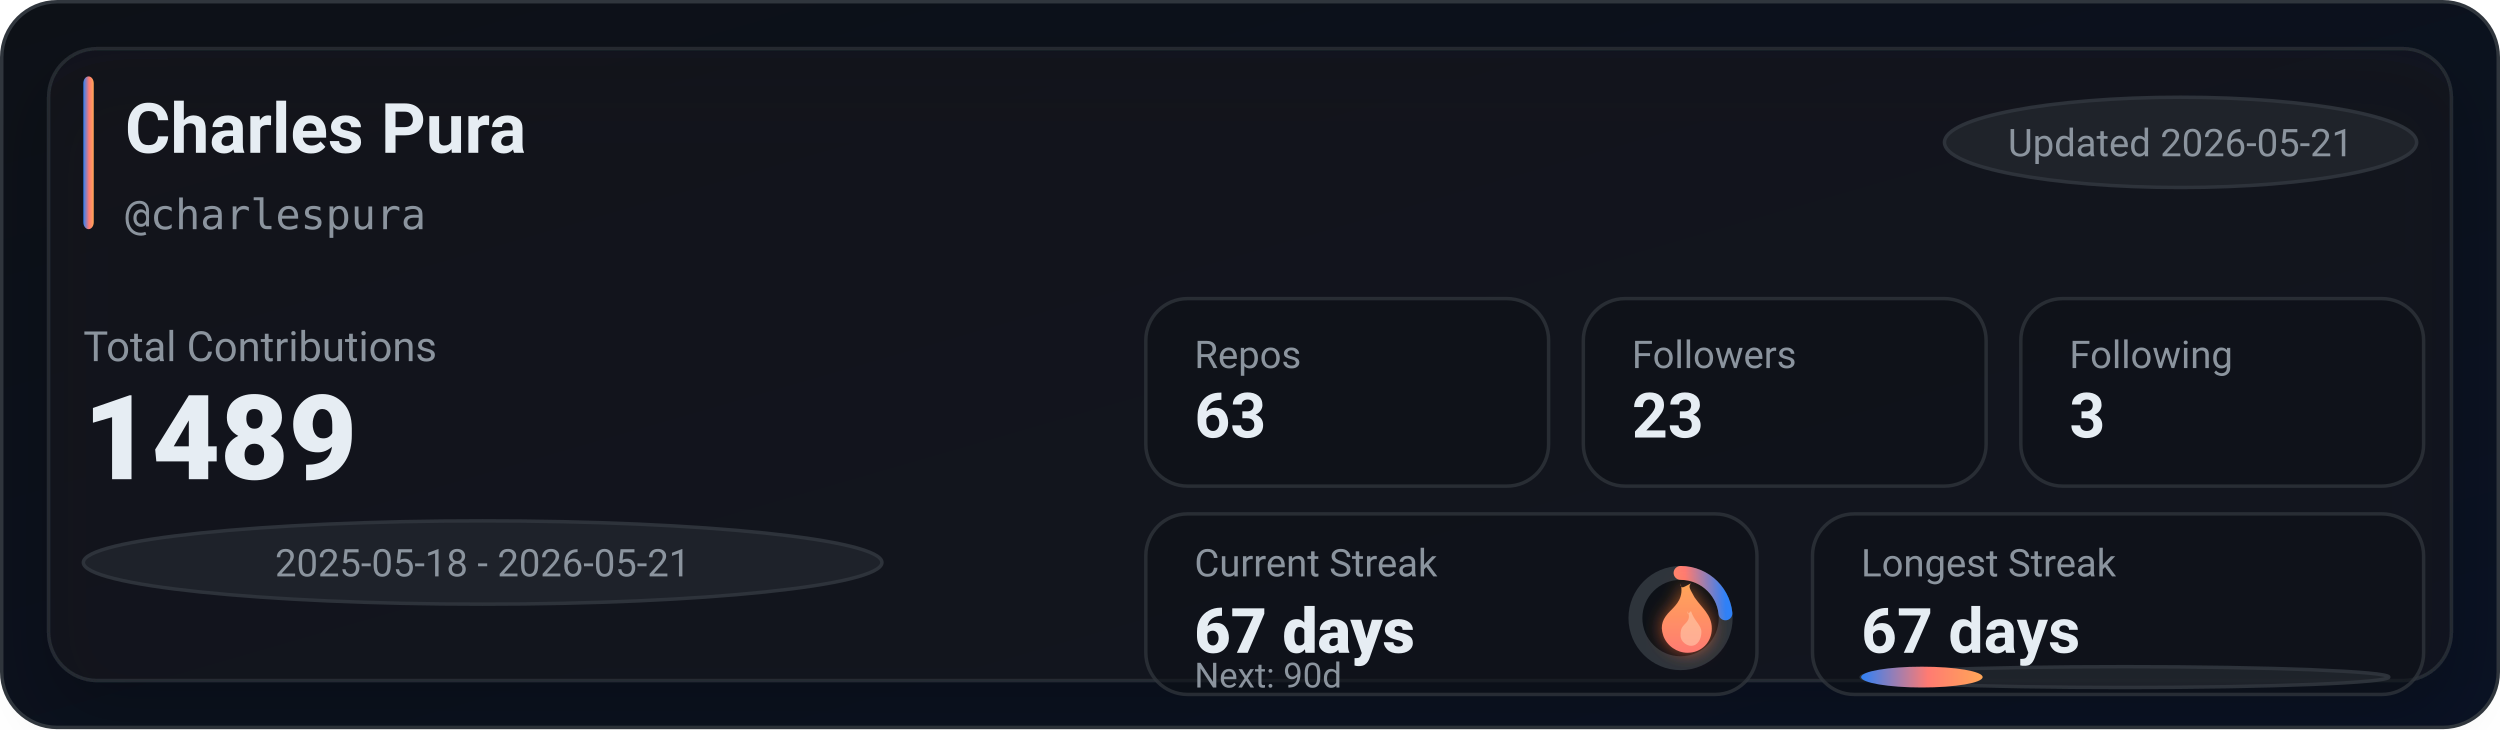
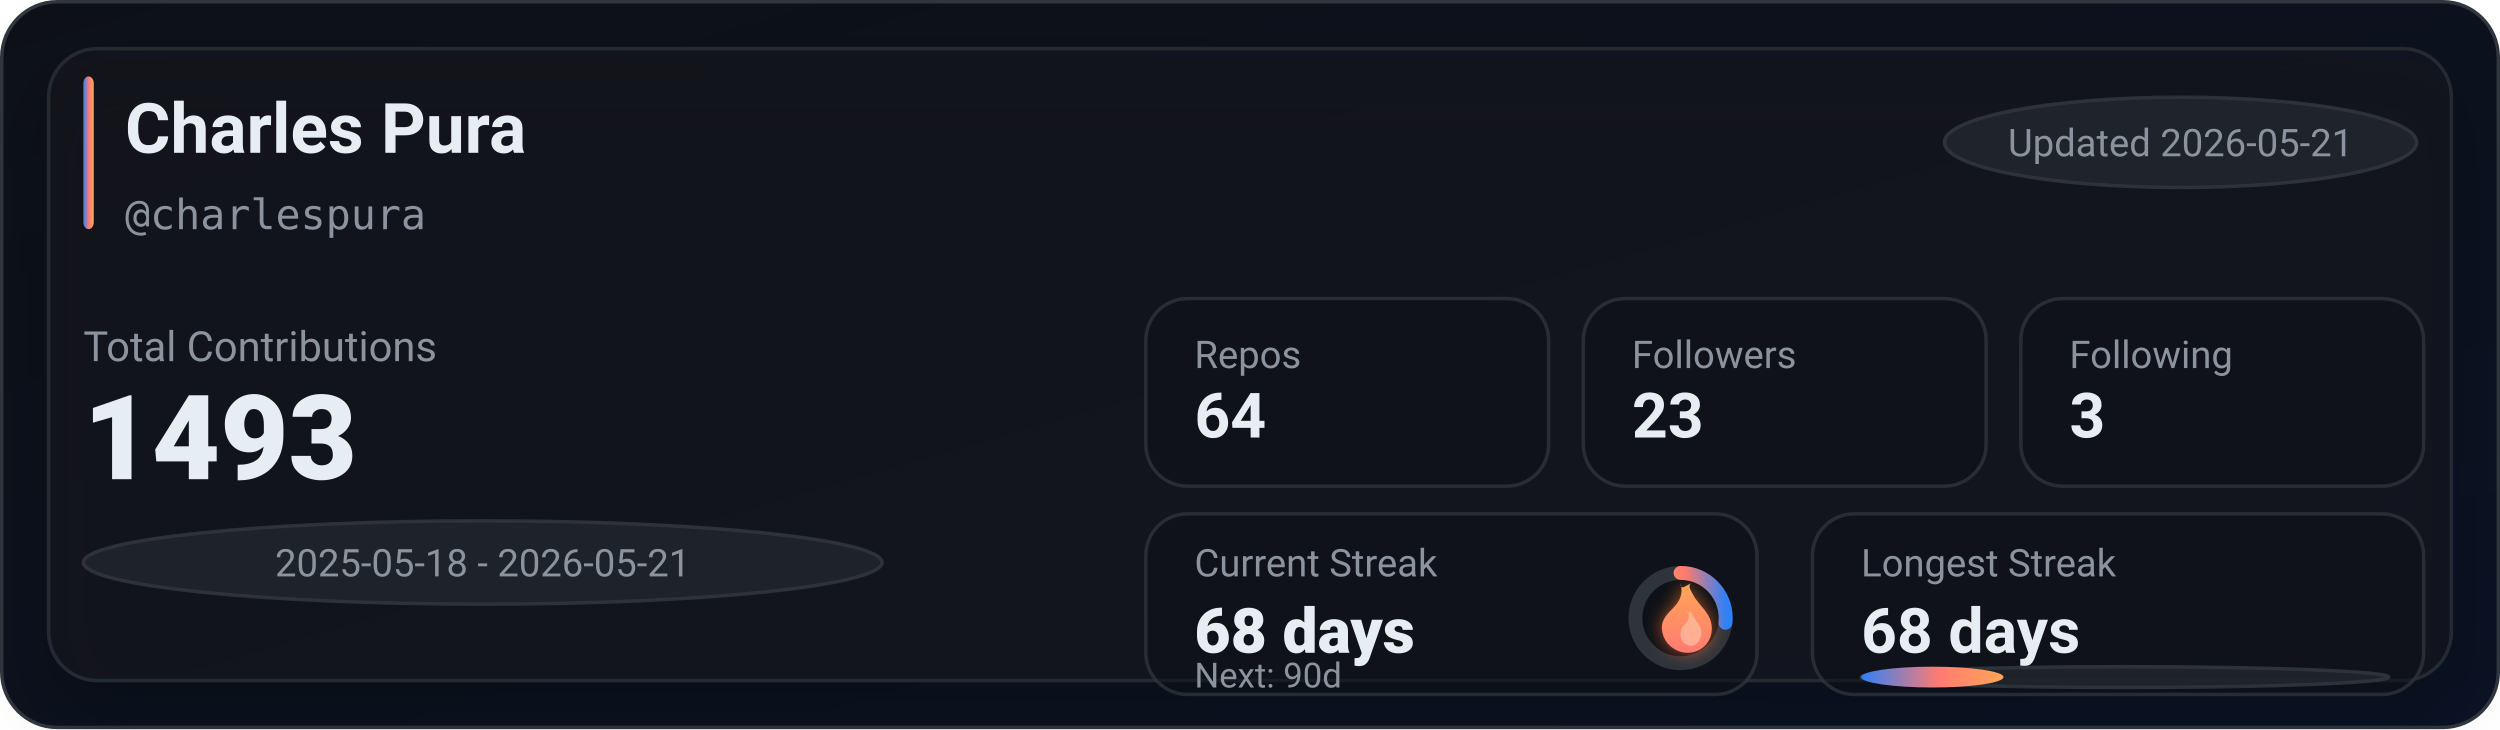
<svg xmlns="http://www.w3.org/2000/svg" width="720" height="210" viewBox="0 0 720 210" role="img" aria-label="GitHub stats for charlespura">
  <defs>
    <linearGradient id="bg" x1="0" y1="0" x2="1" y2="1">
      <stop offset="0%" stop-color="#0d1117" />
      <stop offset="100%" stop-color="#0a1224" />
    </linearGradient>
    <linearGradient id="accent" x1="0" y1="0" x2="1" y2="0">
      <stop offset="0%" stop-color="#2f81f7" />
      <stop offset="55%" stop-color="#ff7b72" />
      <stop offset="100%" stop-color="#ffa657" />
    </linearGradient>
    <linearGradient id="accentV" x1="0" y1="0" x2="0" y2="1">
      <stop offset="0%" stop-color="#ffa657" />
      <stop offset="55%" stop-color="#ff7b72" />
      <stop offset="100%" stop-color="#2f81f7" />
    </linearGradient>
    <linearGradient id="fire" x1="0" y1="0" x2="0" y2="1">
      <stop offset="0%" stop-color="#ffa657" />
      <stop offset="100%" stop-color="#ff7b72" />
    </linearGradient>
    <filter id="glow" x="-30%" y="-30%" width="160%" height="160%">
      <feGaussianBlur stdDeviation="2.5" result="blur" />
      <feColorMatrix in="blur" type="matrix" values="           1 0 0 0 0           0 0.6 0 0 0           0 0 0.2 0 0           0 0 0 0.65 0" result="colored" />
      <feMerge>
        <feMergeNode in="colored" />
        <feMergeNode in="SourceGraphic" />
      </feMerge>
    </filter>
    <filter id="softShadow" x="-30%" y="-30%" width="160%" height="160%">
      <feDropShadow dx="0" dy="10" stdDeviation="10" flood-color="#000000" flood-opacity="0.35" />
    </filter>
  </defs>
  <rect x="0.5" y="0.5" width="719" height="209" rx="16" fill="url(#bg)" stroke="#30363d" />
  <g filter="url(#softShadow)">
    <rect x="14" y="14" width="692" height="182" rx="14" fill="rgba(22,27,34,0.55)" stroke="rgba(48,54,61,0.65)" />
  </g>
  <rect x="24" y="22" width="3" height="44" rx="2" fill="url(#accent)" />
  <text x="36" y="44" fill="#e6edf3" font-family="ui-sans-serif,system-ui,-apple-system,Segoe UI,Roboto,Helvetica,Arial" font-size="20" font-weight="780">Charles Pura</text>
  <text x="36" y="66" fill="#8b949e" font-family="ui-monospace,SFMono-Regular,Menlo,Monaco,Consolas,monospace" font-size="12">@charlespura</text>
  <g transform="translate(560, 28)">
    <rect x="0" y="0" width="136" height="26" rx="999" fill="rgba(33,38,45,0.85)" stroke="rgba(48,54,61,0.9)" />
    <text x="68" y="17" text-anchor="middle" fill="#8b949e" font-family="ui-sans-serif,system-ui,-apple-system,Segoe UI,Roboto,Helvetica,Arial" font-size="11">Updated 2026-05-21</text>
  </g>
  <text x="24" y="104" fill="#8b949e" font-family="ui-sans-serif,system-ui,-apple-system,Segoe UI,Roboto,Helvetica,Arial" font-size="12">Total Contributions</text>
-   <text x="24" y="138" fill="#e6edf3" font-family="ui-sans-serif,system-ui,-apple-system,Segoe UI,Roboto,Helvetica,Arial" font-size="34" font-weight="900">1489</text>
+   <text x="24" y="138" fill="#e6edf3" font-family="ui-sans-serif,system-ui,-apple-system,Segoe UI,Roboto,Helvetica,Arial" font-size="34" font-weight="900">1493</text>
  <g transform="translate(24, 150)">
    <rect x="0" y="0" width="230" height="24" rx="999" fill="rgba(33,38,45,0.8)" stroke="rgba(48,54,61,0.9)" />
    <text x="115" y="16" text-anchor="middle" fill="#8b949e" font-family="ui-sans-serif,system-ui,-apple-system,Segoe UI,Roboto,Helvetica,Arial" font-size="11">2025-05-18 - 2026-05-21</text>
  </g>
  <g transform="translate(330, 86)">
    <rect x="0" y="0" width="116" height="54" rx="12" fill="rgba(13,17,23,0.55)" stroke="rgba(48,54,61,0.75)" />
    <rect x="126" y="0" width="116" height="54" rx="12" fill="rgba(13,17,23,0.55)" stroke="rgba(48,54,61,0.75)" />
    <rect x="252" y="0" width="116" height="54" rx="12" fill="rgba(13,17,23,0.55)" stroke="rgba(48,54,61,0.75)" />
    <text x="14" y="20" fill="#8b949e" font-family="ui-sans-serif,system-ui,-apple-system,Segoe UI,Roboto,Helvetica,Arial" font-size="11">Repos</text>
-     <text x="14" y="40" fill="#e6edf3" font-family="ui-sans-serif,system-ui,-apple-system,Segoe UI,Roboto,Helvetica,Arial" font-size="18" font-weight="780">63</text>
+     <text x="14" y="40" fill="#e6edf3" font-family="ui-sans-serif,system-ui,-apple-system,Segoe UI,Roboto,Helvetica,Arial" font-size="18" font-weight="780">64</text>
    <text x="140" y="20" fill="#8b949e" font-family="ui-sans-serif,system-ui,-apple-system,Segoe UI,Roboto,Helvetica,Arial" font-size="11">Followers</text>
    <text x="140" y="40" fill="#e6edf3" font-family="ui-sans-serif,system-ui,-apple-system,Segoe UI,Roboto,Helvetica,Arial" font-size="18" font-weight="780">23</text>
    <text x="266" y="20" fill="#8b949e" font-family="ui-sans-serif,system-ui,-apple-system,Segoe UI,Roboto,Helvetica,Arial" font-size="11">Following</text>
    <text x="266" y="40" fill="#e6edf3" font-family="ui-sans-serif,system-ui,-apple-system,Segoe UI,Roboto,Helvetica,Arial" font-size="18" font-weight="780">3</text>
  </g>
  <g transform="translate(330, 148)">
    <rect x="0" y="0" width="176" height="52" rx="12" fill="rgba(13,17,23,0.55)" stroke="rgba(48,54,61,0.75)" />
    <rect x="192" y="0" width="176" height="52" rx="12" fill="rgba(13,17,23,0.55)" stroke="rgba(48,54,61,0.75)" />
    <text x="14" y="18" fill="#8b949e" font-family="ui-sans-serif,system-ui,-apple-system,Segoe UI,Roboto,Helvetica,Arial" font-size="11">Current Streak</text>
-     <text x="14" y="40" fill="#e6edf3" font-family="ui-sans-serif,system-ui,-apple-system,Segoe UI,Roboto,Helvetica,Arial" font-size="18" font-weight="860">67 days</text>
+     <text x="14" y="40" fill="#e6edf3" font-family="ui-sans-serif,system-ui,-apple-system,Segoe UI,Roboto,Helvetica,Arial" font-size="18" font-weight="860">68 days</text>
    <g transform="translate(154, 30)">
      <circle cx="0" cy="0" r="13" fill="rgba(13,17,23,0.85)" stroke="rgba(48,54,61,0.95)" stroke-width="4" />
-       <circle cx="0" cy="0" r="13" fill="none" stroke="url(#accentV)" stroke-width="4" stroke-linecap="round" stroke-dasharray="19.06 62.62" transform="rotate(-90)" />
+       <circle cx="0" cy="0" r="13" fill="none" stroke="url(#accentV)" stroke-width="4" stroke-linecap="round" stroke-dasharray="21.78 59.9" transform="rotate(-90)" />
      <g transform="translate(-10, -12)" filter="url(#glow)">
        <path d="M10 2c1 4-1 6-3 8-2 2-3 4-2 7 1 3 4 5 7 5 4 0 7-3 7-7 0-4-3-6-5-9-1-2-2-3-1-4-2 1-3 2-3 0z" fill="url(#fire)" />
        <path d="M12 10c1 2 0 3-1 4-1 1-1 2-1 3 0 2 2 3 3 3 2 0 3-2 3-4 0-2-2-3-3-6-1 1-1 1-1 0z" fill="#ffd1b3" opacity="0.55" />
      </g>
    </g>
    <text x="14" y="50" fill="#8b949e" font-family="ui-sans-serif,system-ui,-apple-system,Segoe UI,Roboto,Helvetica,Arial" font-size="10">Next: 90d</text>
    <text x="206" y="18" fill="#8b949e" font-family="ui-sans-serif,system-ui,-apple-system,Segoe UI,Roboto,Helvetica,Arial" font-size="11">Longest Streak</text>
-     <text x="206" y="40" fill="#e6edf3" font-family="ui-sans-serif,system-ui,-apple-system,Segoe UI,Roboto,Helvetica,Arial" font-size="18" font-weight="780">67 days</text>
+     <text x="206" y="40" fill="#e6edf3" font-family="ui-sans-serif,system-ui,-apple-system,Segoe UI,Roboto,Helvetica,Arial" font-size="18" font-weight="780">68 days</text>
    <rect x="206" y="44" width="152" height="6" rx="999" fill="rgba(33,38,45,0.85)" stroke="rgba(48,54,61,0.9)" />
-     <rect x="206" y="44" width="35" height="6" rx="999" fill="url(#accent)" />
+     <rect x="206" y="44" width="41" height="6" rx="999" fill="url(#accent)" />
  </g>
</svg>
